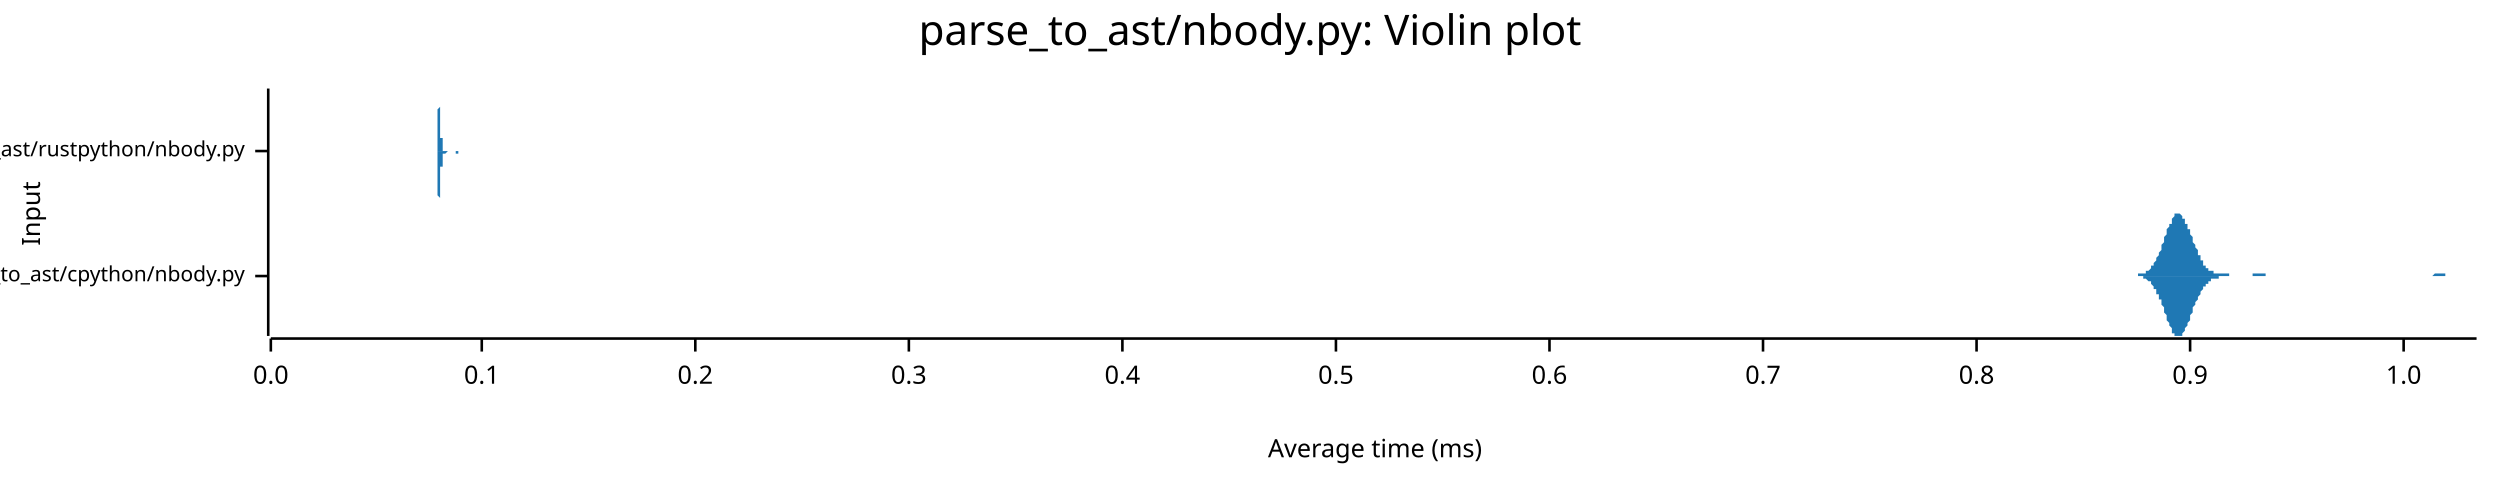
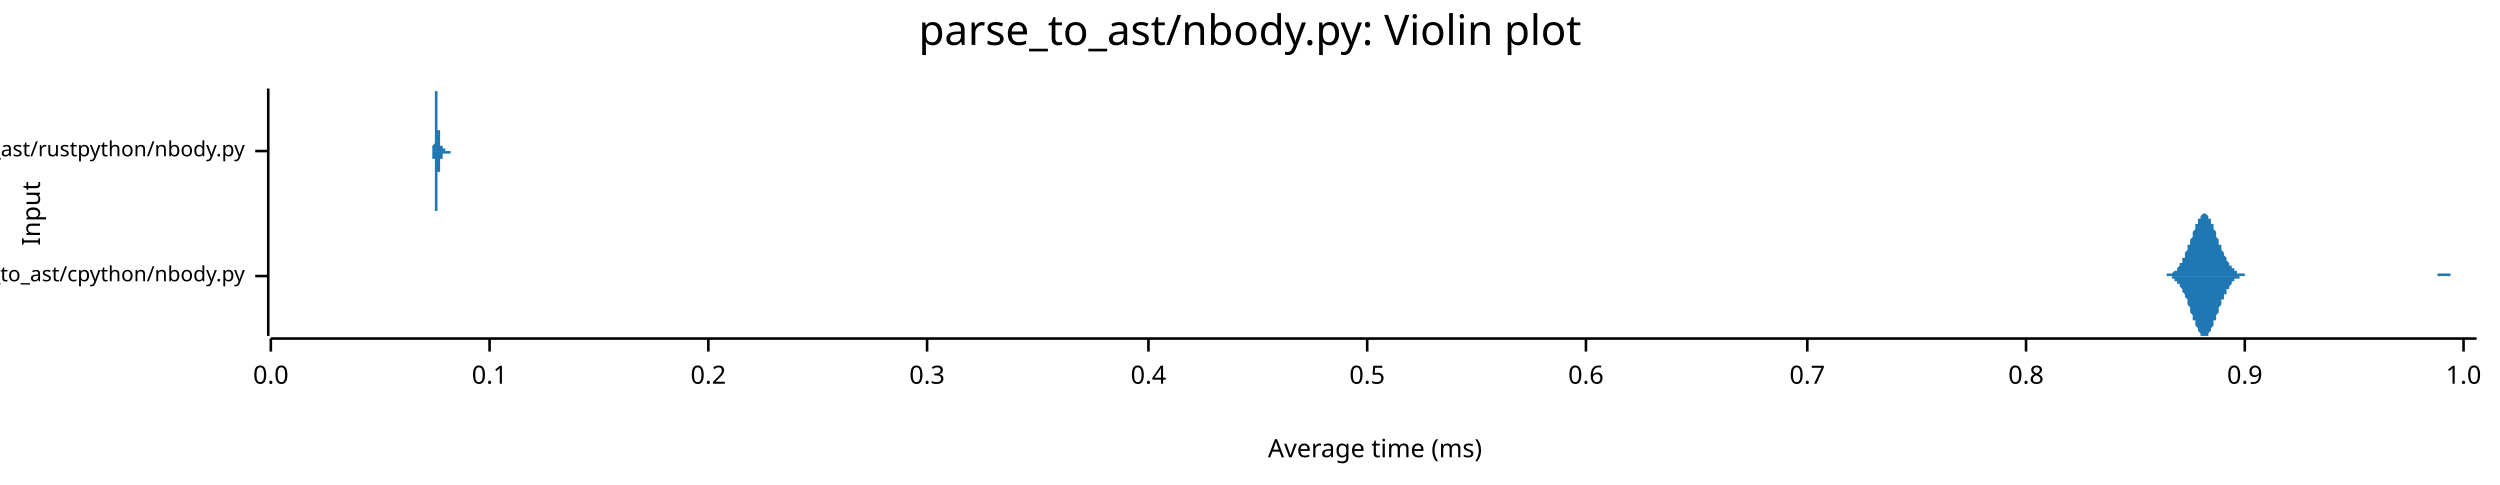
<svg xmlns="http://www.w3.org/2000/svg" width="960" height="186" viewBox="0 0 960 186">
  <text x="480" y="5" dy="0.76em" text-anchor="middle" font-family="sans-serif" font-size="16.129" opacity="1" fill="#000000">
parse_to_ast/nbody.py: Violin plot
</text>
  <text x="8" y="82" dy="0.76em" text-anchor="middle" font-family="sans-serif" font-size="9.677" opacity="1" fill="#000000" transform="rotate(270, 8, 82)">
Input
</text>
  <text x="528" y="178" dy="-0.5ex" text-anchor="middle" font-family="sans-serif" font-size="9.677" opacity="1" fill="#000000">
Average time (ms)
</text>
  <polyline fill="none" opacity="1" stroke="#000000" stroke-width="1" points="103,34 103,129 " />
  <text x="94" y="106" dy="0.5ex" text-anchor="end" font-family="sans-serif" font-size="8.065" opacity="1" fill="#000000">
parse_to_ast/cpython/nbody.py
</text>
  <polyline fill="none" opacity="1" stroke="#000000" stroke-width="1" points="98,106 103,106 " />
  <text x="94" y="58" dy="0.5ex" text-anchor="end" font-family="sans-serif" font-size="8.065" opacity="1" fill="#000000">
parse_to_ast/rustpython/nbody.py
</text>
  <polyline fill="none" opacity="1" stroke="#000000" stroke-width="1" points="98,58 103,58 " />
  <polyline fill="none" opacity="1" stroke="#000000" stroke-width="1" points="104,130 951,130 " />
  <text x="104" y="140" dy="0.76em" text-anchor="middle" font-family="sans-serif" font-size="9.677" opacity="1" fill="#000000">
0.0
</text>
  <polyline fill="none" opacity="1" stroke="#000000" stroke-width="1" points="104,130 104,135 " />
-   <text x="185" y="140" dy="0.76em" text-anchor="middle" font-family="sans-serif" font-size="9.677" opacity="1" fill="#000000">
+   <text x="188" y="140" dy="0.76em" text-anchor="middle" font-family="sans-serif" font-size="9.677" opacity="1" fill="#000000">
0.1
</text>
-   <polyline fill="none" opacity="1" stroke="#000000" stroke-width="1" points="185,130 185,135 " />
-   <text x="267" y="140" dy="0.76em" text-anchor="middle" font-family="sans-serif" font-size="9.677" opacity="1" fill="#000000">
+   <polyline fill="none" opacity="1" stroke="#000000" stroke-width="1" points="188,130 188,135 " />
+   <text x="272" y="140" dy="0.76em" text-anchor="middle" font-family="sans-serif" font-size="9.677" opacity="1" fill="#000000">
0.2
</text>
-   <polyline fill="none" opacity="1" stroke="#000000" stroke-width="1" points="267,130 267,135 " />
-   <text x="349" y="140" dy="0.76em" text-anchor="middle" font-family="sans-serif" font-size="9.677" opacity="1" fill="#000000">
+   <polyline fill="none" opacity="1" stroke="#000000" stroke-width="1" points="272,130 272,135 " />
+   <text x="356" y="140" dy="0.76em" text-anchor="middle" font-family="sans-serif" font-size="9.677" opacity="1" fill="#000000">
0.3
</text>
-   <polyline fill="none" opacity="1" stroke="#000000" stroke-width="1" points="349,130 349,135 " />
-   <text x="431" y="140" dy="0.76em" text-anchor="middle" font-family="sans-serif" font-size="9.677" opacity="1" fill="#000000">
+   <polyline fill="none" opacity="1" stroke="#000000" stroke-width="1" points="356,130 356,135 " />
+   <text x="441" y="140" dy="0.76em" text-anchor="middle" font-family="sans-serif" font-size="9.677" opacity="1" fill="#000000">
0.4
</text>
-   <polyline fill="none" opacity="1" stroke="#000000" stroke-width="1" points="431,130 431,135 " />
-   <text x="513" y="140" dy="0.76em" text-anchor="middle" font-family="sans-serif" font-size="9.677" opacity="1" fill="#000000">
+   <polyline fill="none" opacity="1" stroke="#000000" stroke-width="1" points="441,130 441,135 " />
+   <text x="525" y="140" dy="0.76em" text-anchor="middle" font-family="sans-serif" font-size="9.677" opacity="1" fill="#000000">
0.5
</text>
-   <polyline fill="none" opacity="1" stroke="#000000" stroke-width="1" points="513,130 513,135 " />
-   <text x="595" y="140" dy="0.76em" text-anchor="middle" font-family="sans-serif" font-size="9.677" opacity="1" fill="#000000">
+   <polyline fill="none" opacity="1" stroke="#000000" stroke-width="1" points="525,130 525,135 " />
+   <text x="609" y="140" dy="0.76em" text-anchor="middle" font-family="sans-serif" font-size="9.677" opacity="1" fill="#000000">
0.6
</text>
-   <polyline fill="none" opacity="1" stroke="#000000" stroke-width="1" points="595,130 595,135 " />
-   <text x="677" y="140" dy="0.76em" text-anchor="middle" font-family="sans-serif" font-size="9.677" opacity="1" fill="#000000">
+   <polyline fill="none" opacity="1" stroke="#000000" stroke-width="1" points="609,130 609,135 " />
+   <text x="694" y="140" dy="0.76em" text-anchor="middle" font-family="sans-serif" font-size="9.677" opacity="1" fill="#000000">
0.7
</text>
-   <polyline fill="none" opacity="1" stroke="#000000" stroke-width="1" points="677,130 677,135 " />
-   <text x="759" y="140" dy="0.76em" text-anchor="middle" font-family="sans-serif" font-size="9.677" opacity="1" fill="#000000">
+   <polyline fill="none" opacity="1" stroke="#000000" stroke-width="1" points="694,130 694,135 " />
+   <text x="778" y="140" dy="0.76em" text-anchor="middle" font-family="sans-serif" font-size="9.677" opacity="1" fill="#000000">
0.8
</text>
-   <polyline fill="none" opacity="1" stroke="#000000" stroke-width="1" points="759,130 759,135 " />
-   <text x="841" y="140" dy="0.76em" text-anchor="middle" font-family="sans-serif" font-size="9.677" opacity="1" fill="#000000">
+   <polyline fill="none" opacity="1" stroke="#000000" stroke-width="1" points="778,130 778,135 " />
+   <text x="862" y="140" dy="0.76em" text-anchor="middle" font-family="sans-serif" font-size="9.677" opacity="1" fill="#000000">
0.9
</text>
-   <polyline fill="none" opacity="1" stroke="#000000" stroke-width="1" points="841,130 841,135 " />
-   <text x="923" y="140" dy="0.76em" text-anchor="middle" font-family="sans-serif" font-size="9.677" opacity="1" fill="#000000">
+   <polyline fill="none" opacity="1" stroke="#000000" stroke-width="1" points="862,130 862,135 " />
+   <text x="946" y="140" dy="0.76em" text-anchor="middle" font-family="sans-serif" font-size="9.677" opacity="1" fill="#000000">
1.0
</text>
-   <polyline fill="none" opacity="1" stroke="#000000" stroke-width="1" points="923,130 923,135 " />
-   <polygon opacity="1" fill="#1F78B4" points="816,106 817,106 817,106 817,106 817,106 818,106 818,106 818,106 819,106 819,106 819,106 819,106 820,106 820,106 820,106 820,106 821,106 821,105 821,105 821,105 822,105 822,105 822,105 823,105 823,105 823,105 823,105 824,105 824,105 824,104 824,104 825,104 825,104 825,104 826,103 826,103 826,103 826,102 827,102 827,102 827,101 827,101 828,100 828,100 828,99 828,99 829,98 829,98 829,97 830,96 830,96 830,95 830,94 831,93 831,93 831,92 831,91 832,90 832,90 832,89 832,88 833,87 833,87 833,86 834,86 834,85 834,84 834,84 835,83 835,83 835,83 835,82 836,82 836,82 836,82 837,82 837,82 837,82 837,82 838,83 838,83 838,83 838,84 839,84 839,85 839,85 839,86 840,86 840,87 840,88 841,88 841,89 841,90 841,90 842,91 842,92 842,93 842,93 843,94 843,95 843,95 844,96 844,97 844,97 844,98 845,98 845,99 845,99 845,100 846,100 846,101 846,101 846,102 847,102 847,102 847,103 848,103 848,103 848,103 848,104 849,104 849,104 849,104 849,104 850,104 850,104 850,105 851,105 851,105 851,105 851,105 852,105 852,105 852,105 852,105 853,105 853,105 853,105 853,105 854,105 854,105 854,105 855,105 855,105 855,105 855,105 856,105 856,106 856,106 856,106 857,106 857,106 857,106 857,106 858,106 858,106 858,106 859,106 859,106 859,106 859,106 860,106 860,106 860,106 860,106 861,106 861,106 861,106 862,106 862,106 862,106 862,106 863,106 863,106 863,106 863,106 864,106 864,106 864,106 864,106 865,106 865,106 865,105 866,105 866,105 866,105 866,105 867,105 867,105 867,105 867,105 868,105 868,105 868,105 869,105 869,105 869,105 869,105 870,105 870,106 870,106 870,106 871,106 871,106 871,106 871,106 872,106 872,106 872,106 873,106 873,106 873,106 873,106 874,106 874,106 874,106 874,106 875,106 875,106 875,106 876,106 876,106 876,106 876,106 877,106 877,106 877,106 877,106 878,106 878,106 878,106 878,106 879,106 879,106 879,106 880,106 880,106 880,106 880,106 881,106 881,106 881,106 881,106 882,106 882,106 882,106 882,106 883,106 883,106 883,106 884,106 884,106 884,106 884,106 885,106 885,106 885,106 885,106 886,106 886,106 886,106 887,106 887,106 887,106 887,106 888,106 888,106 888,106 888,106 889,106 889,106 889,106 889,106 890,106 890,106 890,106 891,106 891,106 891,106 891,106 892,106 892,106 892,106 892,106 893,106 893,106 893,106 894,106 894,106 894,106 894,106 895,106 895,106 895,106 895,106 896,106 896,106 896,106 896,106 897,106 897,106 897,106 898,106 898,106 898,106 898,106 899,106 899,106 899,106 899,106 900,106 900,106 900,106 901,106 901,106 901,106 901,106 902,106 902,106 902,106 902,106 903,106 903,106 903,106 903,106 904,106 904,106 904,106 905,106 905,106 905,106 905,106 906,106 906,106 906,106 906,106 907,106 907,106 907,106 907,106 908,106 908,106 908,106 909,106 909,106 909,106 909,106 910,106 910,106 910,106 910,106 911,106 911,106 911,106 912,106 912,106 912,106 912,106 913,106 913,106 913,106 913,106 914,106 914,106 914,106 914,106 915,106 915,106 915,106 916,106 916,106 916,106 916,106 917,106 917,106 917,106 917,106 918,106 918,106 918,106 919,106 919,106 919,106 919,106 920,106 920,106 920,106 920,106 921,106 921,106 921,106 921,106 922,106 922,106 922,106 923,106 923,106 923,106 923,106 924,106 924,106 924,106 924,106 925,106 925,106 925,106 926,106 926,106 926,106 926,106 927,106 927,106 927,106 927,106 928,106 928,106 928,106 928,106 929,106 929,106 929,106 930,106 930,106 930,106 930,106 931,106 931,106 931,106 931,106 932,106 932,106 932,106 932,106 933,106 933,106 933,106 934,106 934,106 934,106 934,106 935,105 935,105 935,105 935,105 936,105 936,105 936,105 937,105 937,105 937,105 937,105 938,105 938,105 938,105 938,105 939,105 939,106 939,106 939,106 940,106 940,106 940,106 941,106 941,106 941,106 941,106 942,106 942,106 942,106 942,106 943,106 943,106 943,106 944,106 944,106 944,106 944,106 945,106 945,106 945,106 945,106 946,106 946,106 946,106 946,106 947,106 947,106 947,106 948,106 948,106 948,106 948,106 949,106 949,106 949,106 949,106 950,106 950,106 950,106 951,106 951,106 816,106 " />
-   <polygon opacity="1" fill="#1F78B4" points="816,106 817,106 817,106 817,106 817,106 818,106 818,106 818,106 819,106 819,106 819,106 819,106 820,106 820,106 820,106 820,106 821,106 821,106 821,106 821,106 822,106 822,106 822,106 823,106 823,106 823,107 823,107 824,107 824,107 824,107 824,107 825,108 825,108 825,108 826,108 826,109 826,109 826,109 827,110 827,110 827,110 827,111 828,111 828,112 828,112 828,113 829,113 829,114 829,115 830,115 830,116 830,117 830,117 831,118 831,119 831,120 831,120 832,121 832,122 832,123 832,123 833,124 833,125 833,125 834,126 834,127 834,127 834,128 835,128 835,128 835,129 835,129 836,129 836,129 836,129 837,129 837,129 837,129 837,129 838,129 838,129 838,128 838,128 839,127 839,127 839,126 839,126 840,125 840,125 840,124 841,123 841,122 841,122 841,121 842,120 842,120 842,119 842,118 843,117 843,117 843,116 844,115 844,115 844,114 844,114 845,113 845,113 845,112 845,112 846,111 846,111 846,110 846,110 847,110 847,109 847,109 848,109 848,108 848,108 848,108 849,108 849,108 849,107 849,107 850,107 850,107 850,107 851,107 851,107 851,107 851,107 852,107 852,106 852,106 852,106 853,106 853,106 853,106 853,106 854,106 854,106 854,106 855,106 855,106 855,106 855,106 856,106 856,106 856,106 856,106 857,106 857,106 857,106 857,106 858,106 858,106 858,106 859,106 859,106 859,106 859,106 860,106 860,106 860,106 860,106 861,106 861,106 861,106 862,106 862,106 862,106 862,106 863,106 863,106 863,106 863,106 864,106 864,106 864,106 864,106 865,106 865,106 865,106 866,106 866,106 866,106 866,106 867,106 867,106 867,106 867,106 868,106 868,106 868,106 869,106 869,106 869,106 869,106 870,106 870,106 870,106 870,106 871,106 871,106 871,106 871,106 872,106 872,106 872,106 873,106 873,106 873,106 873,106 874,106 874,106 874,106 874,106 875,106 875,106 875,106 876,106 876,106 876,106 876,106 877,106 877,106 877,106 877,106 878,106 878,106 878,106 878,106 879,106 879,106 879,106 880,106 880,106 880,106 880,106 881,106 881,106 881,106 881,106 882,106 882,106 882,106 882,106 883,106 883,106 883,106 884,106 884,106 884,106 884,106 885,106 885,106 885,106 885,106 886,106 886,106 886,106 887,106 887,106 887,106 887,106 888,106 888,106 888,106 888,106 889,106 889,106 889,106 889,106 890,106 890,106 890,106 891,106 891,106 891,106 891,106 892,106 892,106 892,106 892,106 893,106 893,106 893,106 894,106 894,106 894,106 894,106 895,106 895,106 895,106 895,106 896,106 896,106 896,106 896,106 897,106 897,106 897,106 898,106 898,106 898,106 898,106 899,106 899,106 899,106 899,106 900,106 900,106 900,106 901,106 901,106 901,106 901,106 902,106 902,106 902,106 902,106 903,106 903,106 903,106 903,106 904,106 904,106 904,106 905,106 905,106 905,106 905,106 906,106 906,106 906,106 906,106 907,106 907,106 907,106 907,106 908,106 908,106 908,106 909,106 909,106 909,106 909,106 910,106 910,106 910,106 910,106 911,106 911,106 911,106 912,106 912,106 912,106 912,106 913,106 913,106 913,106 913,106 914,106 914,106 914,106 914,106 915,106 915,106 915,106 916,106 916,106 916,106 916,106 917,106 917,106 917,106 917,106 918,106 918,106 918,106 919,106 919,106 919,106 919,106 920,106 920,106 920,106 920,106 921,106 921,106 921,106 921,106 922,106 922,106 922,106 923,106 923,106 923,106 923,106 924,106 924,106 924,106 924,106 925,106 925,106 925,106 926,106 926,106 926,106 926,106 927,106 927,106 927,106 927,106 928,106 928,106 928,106 928,106 929,106 929,106 929,106 930,106 930,106 930,106 930,106 931,106 931,106 931,106 931,106 932,106 932,106 932,106 932,106 933,106 933,106 933,106 934,106 934,106 934,106 934,106 935,106 935,106 935,106 935,106 936,106 936,106 936,106 937,106 937,106 937,106 937,106 938,106 938,106 938,106 938,106 939,106 939,106 939,106 939,106 940,106 940,106 940,106 941,106 941,106 941,106 941,106 942,106 942,106 942,106 942,106 943,106 943,106 943,106 944,106 944,106 944,106 944,106 945,106 945,106 945,106 945,106 946,106 946,106 946,106 946,106 947,106 947,106 947,106 948,106 948,106 948,106 948,106 949,106 949,106 949,106 949,106 950,106 950,106 950,106 951,106 951,106 816,106 " />
-   <polygon opacity="1" fill="#1F78B4" points="167,58 167,58 167,58 167,58 167,58 167,58 167,58 167,58 167,58 167,58 167,58 167,58 167,58 167,58 167,58 167,58 167,58 168,58 168,58 168,58 168,58 168,58 168,58 168,58 168,58 168,58 168,58 168,58 168,58 168,58 168,58 168,58 168,57 168,57 168,57 168,57 168,57 168,57 168,57 168,57 168,56 168,56 168,56 168,56 168,55 168,55 168,55 168,55 168,54 168,54 168,54 168,53 168,53 168,52 168,52 168,51 168,51 168,50 168,50 168,49 168,49 168,48 168,48 168,47 168,46 168,46 168,45 168,44 168,44 168,43 168,42 168,42 169,41 169,40 169,40 169,39 169,38 169,38 169,37 169,37 169,36 169,36 169,36 169,35 169,35 169,35 169,35 169,35 169,35 169,34 169,35 169,35 169,35 169,35 169,35 169,36 169,36 169,36 169,37 169,37 169,38 169,38 169,39 169,40 169,40 169,41 169,41 169,42 169,43 169,43 169,44 169,45 169,45 169,46 169,47 169,47 169,48 169,48 169,49 169,49 169,50 169,50 169,51 169,51 169,52 169,52 169,53 170,53 170,53 170,54 170,54 170,54 170,54 170,55 170,55 170,55 170,55 170,55 170,55 170,56 170,56 170,56 170,56 170,56 170,56 170,56 170,56 170,56 170,56 170,57 170,57 170,57 170,57 170,57 170,57 170,57 170,57 170,57 170,57 170,57 170,57 170,57 170,57 170,57 170,57 170,57 170,57 170,57 170,57 170,57 170,58 170,58 170,58 170,58 170,58 170,58 170,58 170,58 170,58 170,58 170,58 170,58 171,58 171,58 171,58 171,58 171,58 171,58 171,58 171,58 171,58 171,58 171,58 171,58 171,58 171,58 171,58 171,58 171,58 171,58 171,58 171,58 171,58 171,58 171,58 171,58 171,58 171,58 171,58 171,58 171,58 171,58 171,58 171,58 171,58 171,58 171,58 171,58 171,58 171,58 171,58 171,58 171,58 171,58 171,58 171,58 171,58 171,58 171,58 171,58 171,58 171,58 171,58 171,58 171,58 171,58 171,58 172,58 172,58 172,58 172,58 172,58 172,58 172,58 172,58 172,58 172,58 172,58 172,58 172,58 172,58 172,58 172,58 172,58 172,58 172,58 172,58 172,58 172,58 172,58 172,58 172,58 172,58 172,58 172,58 172,58 172,58 172,58 172,58 172,58 172,58 172,58 172,58 172,58 172,58 172,58 172,58 172,58 172,58 172,58 172,58 172,58 172,58 172,58 172,58 172,58 172,58 172,58 172,58 172,58 172,58 173,58 173,58 173,58 173,58 173,58 173,58 173,58 173,58 173,58 173,58 173,58 173,58 173,58 173,58 173,58 173,58 173,58 173,58 173,58 173,58 173,58 173,58 173,58 173,58 173,58 173,58 173,58 173,58 173,58 173,58 173,58 173,58 173,58 173,58 173,58 173,58 173,58 173,58 173,58 173,58 173,58 173,58 173,58 173,58 173,58 173,58 173,58 173,58 173,58 173,58 173,58 173,58 173,58 173,58 173,58 174,58 174,58 174,58 174,58 174,58 174,58 174,58 174,58 174,58 174,58 174,58 174,58 174,58 174,58 174,58 174,58 174,58 174,58 174,58 174,58 174,58 174,58 174,58 174,58 174,58 174,58 174,58 174,58 174,58 174,58 174,58 174,58 174,58 174,58 174,58 174,58 174,58 174,58 174,58 174,58 174,58 174,58 174,58 174,58 174,58 174,58 174,58 174,58 174,58 174,58 174,58 174,58 174,58 174,58 174,58 175,58 175,58 175,58 175,58 175,58 175,58 175,58 175,58 175,58 175,58 175,58 175,58 175,58 175,58 175,58 175,58 175,58 175,58 175,58 175,58 175,58 175,58 175,58 175,58 175,58 175,58 175,58 175,58 175,58 175,58 175,58 175,58 175,58 175,58 175,58 175,58 175,58 175,58 175,58 175,58 175,58 175,58 175,58 175,58 175,58 175,58 175,58 175,58 175,58 175,58 175,58 175,58 175,58 175,58 175,58 176,58 176,58 176,58 176,58 176,58 176,58 176,58 176,58 176,58 176,58 176,58 176,58 176,58 176,58 176,58 176,58 176,58 176,58 176,58 176,58 176,58 176,58 176,58 176,58 176,58 176,58 176,58 176,58 176,58 176,58 176,58 176,58 176,58 176,58 176,58 176,58 176,58 176,58 176,58 176,58 176,58 176,58 176,58 176,58 176,58 167,58 " />
-   <polygon opacity="1" fill="#1F78B4" points="167,58 167,58 167,58 167,58 167,58 167,58 167,58 167,58 167,58 167,58 167,58 167,58 167,58 167,58 167,58 167,58 167,58 168,58 168,58 168,58 168,58 168,58 168,58 168,59 168,59 168,59 168,59 168,59 168,59 168,59 168,59 168,59 168,59 168,59 168,59 168,59 168,60 168,60 168,60 168,60 168,60 168,60 168,61 168,61 168,61 168,61 168,62 168,62 168,62 168,63 168,63 168,63 168,64 168,64 168,65 168,65 168,66 168,66 168,67 168,67 168,68 168,68 168,69 168,70 168,70 168,71 168,72 168,72 168,73 168,74 168,74 168,75 169,76 169,76 169,77 169,77 169,78 169,79 169,79 169,80 169,80 169,80 169,81 169,81 169,81 169,82 169,82 169,82 169,82 169,82 169,82 169,82 169,82 169,81 169,81 169,81 169,81 169,80 169,80 169,79 169,79 169,78 169,78 169,77 169,76 169,76 169,75 169,74 169,74 169,73 169,72 169,72 169,71 169,71 169,70 169,69 169,69 169,68 169,68 169,67 169,67 169,66 169,66 169,65 169,65 169,64 169,64 170,64 170,63 170,63 170,63 170,62 170,62 170,62 170,62 170,62 170,61 170,61 170,61 170,61 170,61 170,61 170,61 170,60 170,60 170,60 170,60 170,60 170,60 170,60 170,60 170,60 170,60 170,60 170,60 170,60 170,60 170,60 170,59 170,59 170,59 170,59 170,59 170,59 170,59 170,59 170,59 170,59 170,59 170,59 170,59 170,59 170,59 170,59 170,59 170,59 170,59 170,59 170,59 170,59 170,59 170,59 171,59 171,59 171,59 171,59 171,59 171,59 171,59 171,59 171,59 171,58 171,58 171,58 171,58 171,58 171,58 171,58 171,58 171,58 171,58 171,58 171,58 171,58 171,58 171,58 171,58 171,58 171,58 171,58 171,58 171,58 171,58 171,59 171,59 171,59 171,59 171,59 171,59 171,59 171,59 171,59 171,59 171,59 171,59 171,59 171,59 171,59 171,59 171,59 171,59 171,59 171,59 171,59 171,59 171,59 171,59 172,58 172,58 172,58 172,58 172,58 172,58 172,58 172,58 172,58 172,58 172,58 172,58 172,58 172,58 172,58 172,58 172,58 172,58 172,58 172,58 172,58 172,58 172,58 172,58 172,58 172,58 172,58 172,58 172,58 172,58 172,58 172,58 172,58 172,58 172,58 172,58 172,58 172,58 172,58 172,58 172,58 172,58 172,58 172,58 172,58 172,58 172,58 172,58 172,58 172,58 172,58 172,58 172,58 172,58 173,58 173,58 173,58 173,58 173,58 173,58 173,58 173,58 173,58 173,58 173,58 173,58 173,58 173,58 173,58 173,58 173,58 173,58 173,58 173,58 173,58 173,58 173,58 173,58 173,58 173,58 173,58 173,58 173,58 173,58 173,58 173,58 173,58 173,58 173,58 173,58 173,58 173,58 173,58 173,58 173,58 173,58 173,58 173,58 173,58 173,58 173,58 173,58 173,58 173,58 173,58 173,58 173,58 173,58 173,58 174,58 174,58 174,58 174,58 174,58 174,58 174,58 174,58 174,58 174,58 174,58 174,58 174,58 174,58 174,58 174,58 174,58 174,58 174,58 174,58 174,58 174,58 174,58 174,58 174,58 174,58 174,58 174,58 174,58 174,58 174,58 174,58 174,58 174,58 174,58 174,58 174,58 174,58 174,58 174,58 174,58 174,58 174,58 174,58 174,58 174,58 174,58 174,58 174,58 174,58 174,58 174,58 174,58 174,58 174,58 175,58 175,58 175,58 175,58 175,58 175,58 175,58 175,58 175,58 175,58 175,58 175,58 175,58 175,58 175,58 175,58 175,58 175,58 175,58 175,58 175,58 175,58 175,58 175,58 175,58 175,58 175,58 175,58 175,58 175,58 175,58 175,58 175,58 175,58 175,59 175,59 175,59 175,59 175,59 175,59 175,59 175,59 175,59 175,59 175,59 175,59 175,59 175,59 175,59 175,59 175,59 175,59 175,59 175,59 175,59 176,59 176,59 176,58 176,58 176,58 176,58 176,58 176,58 176,58 176,58 176,58 176,58 176,58 176,58 176,58 176,58 176,58 176,58 176,58 176,58 176,58 176,58 176,58 176,58 176,58 176,58 176,58 176,58 176,58 176,58 176,58 176,58 176,58 176,58 176,58 176,58 176,58 176,58 176,58 176,58 176,58 176,58 176,58 176,58 176,58 167,58 " />
+   <polyline fill="none" opacity="1" stroke="#000000" stroke-width="1" points="946,130 946,135 " />
+   <polygon opacity="1" fill="#1F78B4" points="828,106 829,106 829,106 829,106 829,106 830,106 830,106 830,106 830,106 831,106 831,106 831,106 831,106 832,106 832,106 832,105 832,105 833,105 833,105 833,105 833,105 834,105 834,105 834,105 834,105 834,105 835,104 835,104 835,104 835,104 836,104 836,103 836,103 836,103 837,102 837,102 837,102 837,101 838,101 838,100 838,100 838,99 839,99 839,98 839,98 839,97 840,96 840,96 840,95 840,94 841,94 841,93 841,92 841,92 842,91 842,90 842,89 842,89 843,88 843,87 843,87 843,86 844,86 844,85 844,85 844,84 845,84 845,83 845,83 845,83 846,82 846,82 846,82 846,82 846,82 847,82 847,82 847,82 847,82 848,83 848,83 848,83 848,84 849,84 849,85 849,85 849,86 850,86 850,87 850,88 850,88 851,89 851,89 851,90 851,91 852,92 852,92 852,93 852,94 853,94 853,95 853,95 853,96 854,97 854,97 854,98 854,98 855,99 855,99 855,100 855,100 856,101 856,101 856,101 856,102 857,102 857,102 857,103 857,103 858,103 858,104 858,104 858,104 858,104 859,104 859,104 859,105 859,105 860,105 860,105 860,105 860,105 861,105 861,105 861,105 861,105 862,105 862,105 862,105 862,106 863,106 863,106 863,106 863,106 864,106 864,106 864,106 864,106 865,106 865,106 865,106 865,106 866,106 866,106 866,106 866,106 867,106 867,106 867,106 867,106 868,106 868,106 868,106 868,106 869,106 869,106 869,106 869,106 869,106 870,106 870,106 870,106 870,106 871,106 871,106 871,106 871,106 872,106 872,106 872,106 872,106 873,106 873,106 873,106 873,106 874,106 874,106 874,106 874,106 875,106 875,106 875,106 875,106 876,106 876,106 876,106 876,106 877,106 877,106 877,106 877,106 878,106 878,106 878,106 878,106 879,106 879,106 879,106 879,106 880,106 880,106 880,106 880,106 881,106 881,106 881,106 881,106 881,106 882,106 882,106 882,106 882,106 883,106 883,106 883,106 883,106 884,106 884,106 884,106 884,106 885,106 885,106 885,106 885,106 886,106 886,106 886,106 886,106 887,106 887,106 887,106 887,106 888,106 888,106 888,106 888,106 889,106 889,106 889,106 889,106 890,106 890,106 890,106 890,106 891,106 891,106 891,106 891,106 892,106 892,106 892,106 892,106 892,106 893,106 893,106 893,106 893,106 894,106 894,106 894,106 894,106 895,106 895,106 895,106 895,106 896,106 896,106 896,106 896,106 897,106 897,106 897,106 897,106 898,106 898,106 898,106 898,106 899,106 899,106 899,106 899,106 900,106 900,106 900,106 900,106 901,106 901,106 901,106 901,106 902,106 902,106 902,106 902,106 903,106 903,106 903,106 903,106 904,106 904,106 904,106 904,106 904,106 905,106 905,106 905,106 905,106 906,106 906,106 906,106 906,106 907,106 907,106 907,106 907,106 908,106 908,106 908,106 908,106 909,106 909,106 909,106 909,106 910,106 910,106 910,106 910,106 911,106 911,106 911,106 911,106 912,106 912,106 912,106 912,106 913,106 913,106 913,106 913,106 914,106 914,106 914,106 914,106 915,106 915,106 915,106 915,106 916,106 916,106 916,106 916,106 916,106 917,106 917,106 917,106 917,106 918,106 918,106 918,106 918,106 919,106 919,106 919,106 919,106 920,106 920,106 920,106 920,106 921,106 921,106 921,106 921,106 922,106 922,106 922,106 922,106 923,106 923,106 923,106 923,106 924,106 924,106 924,106 924,106 925,106 925,106 925,106 925,106 926,106 926,106 926,106 926,106 927,106 927,106 927,106 927,106 927,106 928,106 928,106 928,106 928,106 929,106 929,106 929,106 929,106 930,106 930,106 930,106 930,106 931,106 931,106 931,106 931,106 932,106 932,106 932,106 932,106 933,106 933,106 933,106 933,106 934,106 934,106 934,106 934,106 935,106 935,106 935,106 935,106 936,106 936,106 936,105 936,105 937,105 937,105 937,105 937,105 938,105 938,105 938,105 938,105 939,105 939,105 939,105 939,105 939,105 940,105 940,105 940,105 940,105 941,105 941,106 941,106 941,106 942,106 942,106 942,106 942,106 943,106 943,106 943,106 943,106 944,106 944,106 944,106 944,106 945,106 945,106 945,106 945,106 946,106 946,106 946,106 946,106 947,106 947,106 947,106 947,106 948,106 948,106 948,106 948,106 949,106 949,106 949,106 949,106 950,106 950,106 950,106 950,106 951,106 951,106 828,106 " />
+   <polygon opacity="1" fill="#1F78B4" points="828,106 829,106 829,106 829,106 829,106 830,106 830,106 830,106 830,106 831,106 831,106 831,106 831,106 832,106 832,106 832,106 832,106 833,106 833,106 833,106 833,106 834,106 834,107 834,107 834,107 834,107 835,107 835,107 835,107 835,108 836,108 836,108 836,108 836,109 837,109 837,109 837,110 837,110 838,111 838,111 838,112 838,112 839,113 839,113 839,114 839,114 840,115 840,116 840,116 840,117 841,118 841,118 841,119 841,120 842,121 842,121 842,122 842,123 843,123 843,124 843,125 843,125 844,126 844,126 844,127 844,127 845,128 845,128 845,129 845,129 846,129 846,129 846,129 846,129 846,129 847,129 847,129 847,129 847,129 848,129 848,128 848,128 848,128 849,127 849,127 849,126 849,126 850,125 850,125 850,124 850,123 851,123 851,122 851,121 851,121 852,120 852,119 852,119 852,118 853,117 853,117 853,116 853,115 854,115 854,114 854,114 854,113 855,113 855,112 855,112 855,111 856,111 856,110 856,110 856,110 857,109 857,109 857,109 857,108 858,108 858,108 858,108 858,108 858,107 859,107 859,107 859,107 859,107 860,107 860,107 860,106 860,106 861,106 861,106 861,106 861,106 862,106 862,106 862,106 862,106 863,106 863,106 863,106 863,106 864,106 864,106 864,106 864,106 865,106 865,106 865,106 865,106 866,106 866,106 866,106 866,106 867,106 867,106 867,106 867,106 868,106 868,106 868,106 868,106 869,106 869,106 869,106 869,106 869,106 870,106 870,106 870,106 870,106 871,106 871,106 871,106 871,106 872,106 872,106 872,106 872,106 873,106 873,106 873,106 873,106 874,106 874,106 874,106 874,106 875,106 875,106 875,106 875,106 876,106 876,106 876,106 876,106 877,106 877,106 877,106 877,106 878,106 878,106 878,106 878,106 879,106 879,106 879,106 879,106 880,106 880,106 880,106 880,106 881,106 881,106 881,106 881,106 881,106 882,106 882,106 882,106 882,106 883,106 883,106 883,106 883,106 884,106 884,106 884,106 884,106 885,106 885,106 885,106 885,106 886,106 886,106 886,106 886,106 887,106 887,106 887,106 887,106 888,106 888,106 888,106 888,106 889,106 889,106 889,106 889,106 890,106 890,106 890,106 890,106 891,106 891,106 891,106 891,106 892,106 892,106 892,106 892,106 892,106 893,106 893,106 893,106 893,106 894,106 894,106 894,106 894,106 895,106 895,106 895,106 895,106 896,106 896,106 896,106 896,106 897,106 897,106 897,106 897,106 898,106 898,106 898,106 898,106 899,106 899,106 899,106 899,106 900,106 900,106 900,106 900,106 901,106 901,106 901,106 901,106 902,106 902,106 902,106 902,106 903,106 903,106 903,106 903,106 904,106 904,106 904,106 904,106 904,106 905,106 905,106 905,106 905,106 906,106 906,106 906,106 906,106 907,106 907,106 907,106 907,106 908,106 908,106 908,106 908,106 909,106 909,106 909,106 909,106 910,106 910,106 910,106 910,106 911,106 911,106 911,106 911,106 912,106 912,106 912,106 912,106 913,106 913,106 913,106 913,106 914,106 914,106 914,106 914,106 915,106 915,106 915,106 915,106 916,106 916,106 916,106 916,106 916,106 917,106 917,106 917,106 917,106 918,106 918,106 918,106 918,106 919,106 919,106 919,106 919,106 920,106 920,106 920,106 920,106 921,106 921,106 921,106 921,106 922,106 922,106 922,106 922,106 923,106 923,106 923,106 923,106 924,106 924,106 924,106 924,106 925,106 925,106 925,106 925,106 926,106 926,106 926,106 926,106 927,106 927,106 927,106 927,106 927,106 928,106 928,106 928,106 928,106 929,106 929,106 929,106 929,106 930,106 930,106 930,106 930,106 931,106 931,106 931,106 931,106 932,106 932,106 932,106 932,106 933,106 933,106 933,106 933,106 934,106 934,106 934,106 934,106 935,106 935,106 935,106 935,106 936,106 936,106 936,106 936,106 937,106 937,106 937,106 937,106 938,106 938,106 938,106 938,106 939,106 939,106 939,106 939,106 939,106 940,106 940,106 940,106 940,106 941,106 941,106 941,106 941,106 942,106 942,106 942,106 942,106 943,106 943,106 943,106 943,106 944,106 944,106 944,106 944,106 945,106 945,106 945,106 945,106 946,106 946,106 946,106 946,106 947,106 947,106 947,106 947,106 948,106 948,106 948,106 948,106 949,106 949,106 949,106 949,106 950,106 950,106 950,106 950,106 951,106 951,106 828,106 " />
+   <polygon opacity="1" fill="#1F78B4" points="166,58 166,58 166,58 166,58 166,58 166,58 166,58 166,58 166,58 166,58 166,58 166,58 166,58 166,58 166,58 166,58 166,58 166,58 166,58 166,58 166,57 166,57 166,57 166,57 166,57 166,57 166,57 166,57 166,56 166,56 166,56 166,56 166,56 167,55 167,55 167,55 167,54 167,54 167,54 167,53 167,53 167,53 167,52 167,52 167,51 167,51 167,50 167,50 167,49 167,49 167,48 167,48 167,47 167,46 167,46 167,45 167,44 167,44 167,43 167,43 167,42 167,41 167,41 167,40 167,40 167,39 167,39 167,38 167,38 167,37 167,37 167,36 167,36 167,36 167,35 168,35 168,35 168,35 168,35 168,35 168,34 168,35 168,35 168,35 168,35 168,35 168,35 168,35 168,36 168,36 168,36 168,37 168,37 168,38 168,38 168,39 168,39 168,40 168,40 168,41 168,41 168,42 168,42 168,43 168,44 168,44 168,45 168,45 168,46 168,46 168,47 168,47 168,48 168,48 168,49 168,49 168,50 168,50 169,50 169,51 169,51 169,51 169,52 169,52 169,52 169,53 169,53 169,53 169,53 169,53 169,53 169,54 169,54 169,54 169,54 169,54 169,54 169,54 169,54 169,54 169,54 169,55 169,55 169,55 169,55 169,55 169,55 169,55 169,55 169,55 169,55 169,55 169,55 169,55 169,55 169,55 169,55 169,55 169,55 169,55 169,56 170,56 170,56 170,56 170,56 170,56 170,56 170,56 170,56 170,56 170,56 170,56 170,56 170,56 170,56 170,56 170,57 170,57 170,57 170,57 170,57 170,57 170,57 170,57 170,57 170,57 170,57 170,57 170,57 170,57 170,57 170,57 170,57 170,57 170,57 170,57 170,57 170,57 170,57 170,57 170,57 170,57 170,57 170,57 171,57 171,58 171,58 171,58 171,58 171,58 171,58 171,58 171,58 171,58 171,58 171,58 171,58 171,58 171,58 171,58 171,58 171,58 171,58 171,58 171,58 171,58 171,58 171,58 171,58 171,58 171,58 171,58 171,58 171,58 171,58 171,58 171,58 171,58 171,58 171,58 171,58 171,58 171,58 171,58 171,58 171,58 172,58 172,58 172,58 172,58 172,58 172,58 172,58 172,58 172,58 172,58 172,58 172,58 172,58 172,58 172,58 172,58 172,58 172,58 172,58 172,58 172,58 172,58 172,58 172,58 172,58 172,58 172,58 172,58 172,58 172,58 172,58 172,58 172,58 172,58 172,58 172,58 172,58 172,58 172,58 172,58 172,58 172,58 172,58 173,58 173,58 173,58 173,58 173,58 173,58 173,58 173,58 173,58 173,58 173,58 173,58 173,58 173,58 173,58 173,58 173,58 173,58 173,58 173,58 173,58 173,58 173,58 173,58 173,58 173,58 173,58 173,58 173,58 173,58 173,58 173,58 173,58 173,58 173,58 173,58 173,58 173,58 173,58 173,58 173,58 173,58 173,58 174,58 174,58 174,58 174,58 174,58 174,58 174,58 174,58 174,58 174,58 174,58 174,58 174,58 174,58 174,58 174,58 174,58 174,58 174,58 174,58 174,58 174,58 174,58 174,58 174,58 174,58 174,58 174,58 174,58 174,58 174,58 174,58 174,58 174,58 174,58 174,58 174,58 174,58 174,58 174,58 174,58 174,58 175,58 175,58 175,58 175,58 175,58 175,58 175,58 175,58 175,58 175,58 175,58 175,58 175,58 175,58 175,58 175,58 175,58 175,58 175,58 175,58 175,58 175,58 175,58 175,58 175,58 175,58 175,58 175,58 175,58 175,58 175,58 175,58 175,58 175,58 175,58 175,58 175,58 175,58 175,58 175,58 175,58 175,58 175,58 176,58 176,58 176,58 176,58 176,58 176,58 176,58 176,58 176,58 176,58 176,58 176,58 176,58 176,58 176,58 176,58 176,58 176,58 176,58 176,58 176,58 176,58 176,58 176,58 176,58 176,58 176,58 176,58 176,58 176,58 176,58 176,58 176,58 176,58 176,58 176,58 176,58 176,58 176,58 176,58 176,58 176,58 176,58 177,58 177,58 177,58 177,58 177,58 177,58 177,58 177,58 177,58 177,58 177,58 177,58 177,58 177,58 177,58 177,58 177,58 177,58 177,58 177,58 177,58 177,58 177,58 177,58 177,58 177,58 177,58 177,58 177,58 177,58 177,58 177,58 177,58 177,58 177,58 177,58 177,58 177,58 177,58 177,58 177,58 166,58 " />
+   <polygon opacity="1" fill="#1F78B4" points="166,58 166,58 166,58 166,58 166,58 166,58 166,58 166,58 166,58 166,58 166,58 166,59 166,59 166,59 166,59 166,59 166,59 166,59 166,59 166,59 166,59 166,59 166,59 166,59 166,59 166,60 166,60 166,60 166,60 166,60 166,60 166,61 166,61 167,61 167,61 167,62 167,62 167,62 167,63 167,63 167,63 167,64 167,64 167,65 167,65 167,66 167,66 167,67 167,67 167,68 167,68 167,69 167,70 167,70 167,71 167,71 167,72 167,73 167,73 167,74 167,74 167,75 167,76 167,76 167,77 167,77 167,78 167,78 167,79 167,79 167,80 167,80 167,81 167,81 167,81 168,81 168,82 168,82 168,82 168,82 168,82 168,82 168,82 168,82 168,82 168,82 168,81 168,81 168,81 168,80 168,80 168,80 168,79 168,79 168,78 168,78 168,77 168,77 168,76 168,76 168,75 168,75 168,74 168,73 168,73 168,72 168,72 168,71 168,71 168,70 168,70 168,69 168,69 168,68 168,68 168,67 168,67 168,66 169,66 169,66 169,65 169,65 169,65 169,64 169,64 169,64 169,64 169,64 169,63 169,63 169,63 169,63 169,63 169,63 169,63 169,62 169,62 169,62 169,62 169,62 169,62 169,62 169,62 169,62 169,62 169,62 169,62 169,62 169,62 169,62 169,62 169,61 169,61 169,61 169,61 169,61 169,61 169,61 169,61 169,61 169,61 170,61 170,61 170,61 170,61 170,61 170,61 170,61 170,60 170,60 170,60 170,60 170,60 170,60 170,60 170,60 170,60 170,60 170,60 170,60 170,60 170,60 170,60 170,60 170,60 170,60 170,59 170,59 170,59 170,59 170,59 170,59 170,59 170,59 170,59 170,59 170,59 170,59 170,59 170,59 170,59 170,59 170,59 170,59 171,59 171,59 171,59 171,59 171,59 171,59 171,59 171,59 171,59 171,59 171,59 171,59 171,59 171,59 171,59 171,59 171,59 171,59 171,59 171,59 171,59 171,59 171,59 171,59 171,59 171,59 171,59 171,59 171,59 171,59 171,59 171,59 171,59 171,59 171,59 171,59 171,59 171,59 171,59 171,59 171,59 171,59 172,59 172,59 172,59 172,59 172,59 172,59 172,59 172,59 172,59 172,59 172,59 172,59 172,59 172,59 172,59 172,59 172,59 172,59 172,59 172,59 172,59 172,59 172,59 172,59 172,59 172,59 172,59 172,59 172,59 172,59 172,59 172,59 172,59 172,58 172,58 172,58 172,58 172,58 172,58 172,58 172,58 172,59 172,59 173,59 173,59 173,59 173,59 173,59 173,59 173,59 173,59 173,59 173,59 173,59 173,59 173,59 173,59 173,59 173,59 173,59 173,59 173,59 173,59 173,59 173,59 173,59 173,59 173,59 173,59 173,59 173,59 173,59 173,59 173,59 173,59 173,59 173,59 173,59 173,59 173,58 173,58 173,58 173,58 173,58 173,58 173,58 174,58 174,58 174,58 174,58 174,58 174,58 174,58 174,58 174,58 174,58 174,58 174,58 174,58 174,58 174,58 174,58 174,58 174,58 174,58 174,58 174,58 174,58 174,58 174,58 174,58 174,58 174,58 174,58 174,58 174,58 174,58 174,58 174,58 174,58 174,58 174,58 174,58 174,58 174,58 174,58 174,58 174,58 175,58 175,58 175,58 175,58 175,58 175,58 175,58 175,58 175,58 175,58 175,58 175,58 175,58 175,58 175,58 175,58 175,58 175,58 175,58 175,58 175,58 175,58 175,58 175,58 175,58 175,58 175,58 175,58 175,58 175,58 175,58 175,58 175,58 175,58 175,58 175,58 175,58 175,58 175,58 175,58 175,58 175,58 175,58 176,58 176,58 176,58 176,58 176,59 176,59 176,59 176,59 176,59 176,59 176,59 176,59 176,59 176,59 176,59 176,59 176,59 176,59 176,59 176,59 176,59 176,59 176,59 176,59 176,59 176,59 176,59 176,59 176,59 176,59 176,59 176,58 176,58 176,58 176,58 176,58 176,58 176,58 176,58 176,58 176,58 176,58 176,58 177,58 177,58 177,58 177,58 177,58 177,58 177,58 177,58 177,58 177,58 177,58 177,58 177,58 177,58 177,58 177,58 177,58 177,58 177,58 177,58 177,58 177,58 177,58 177,58 177,58 177,58 177,58 177,58 177,58 177,58 177,58 177,58 177,58 177,58 177,58 177,58 177,58 177,58 177,58 177,58 177,58 166,58 " />
</svg>
